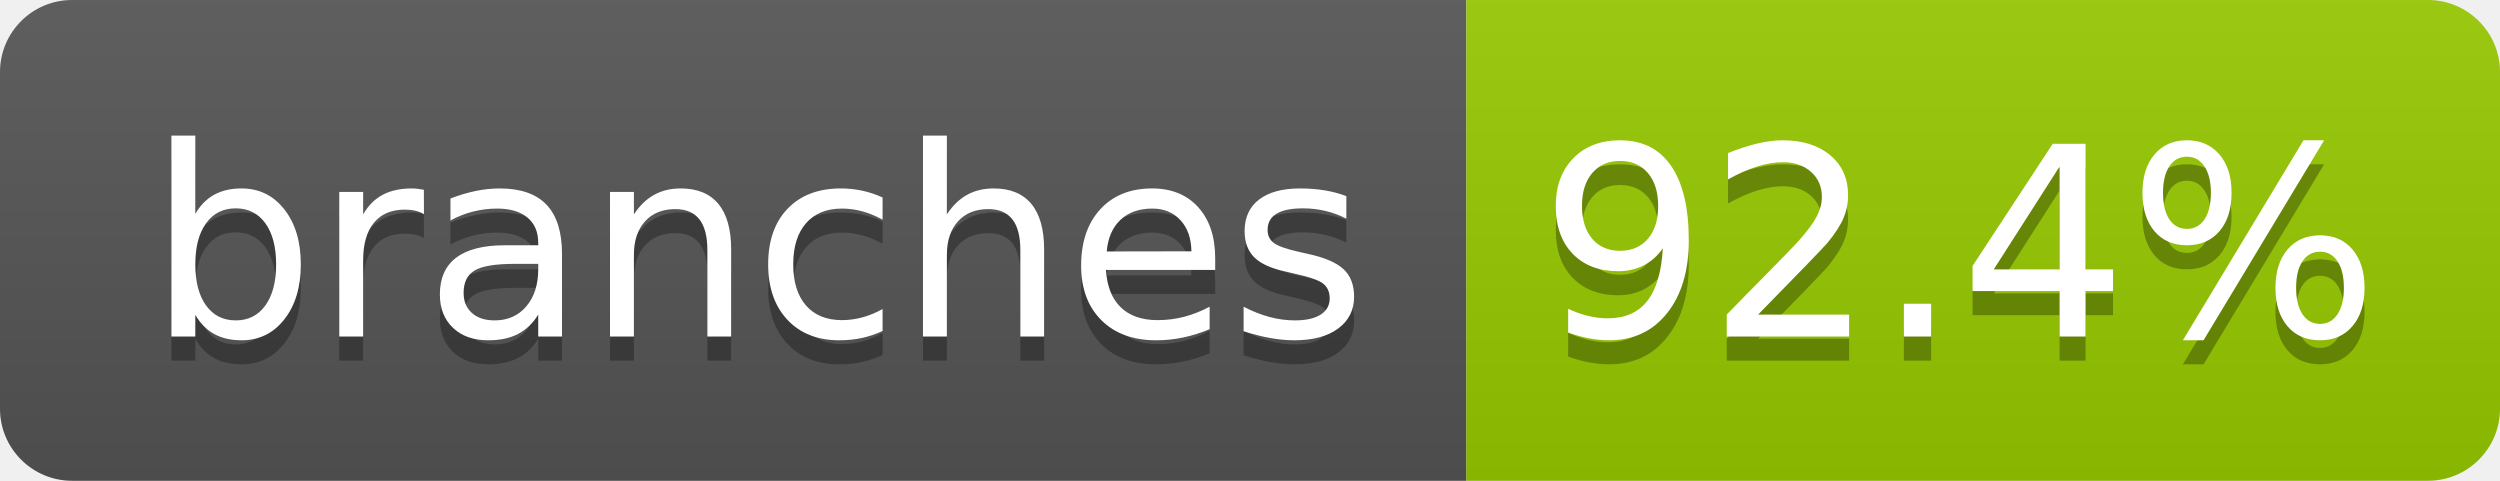
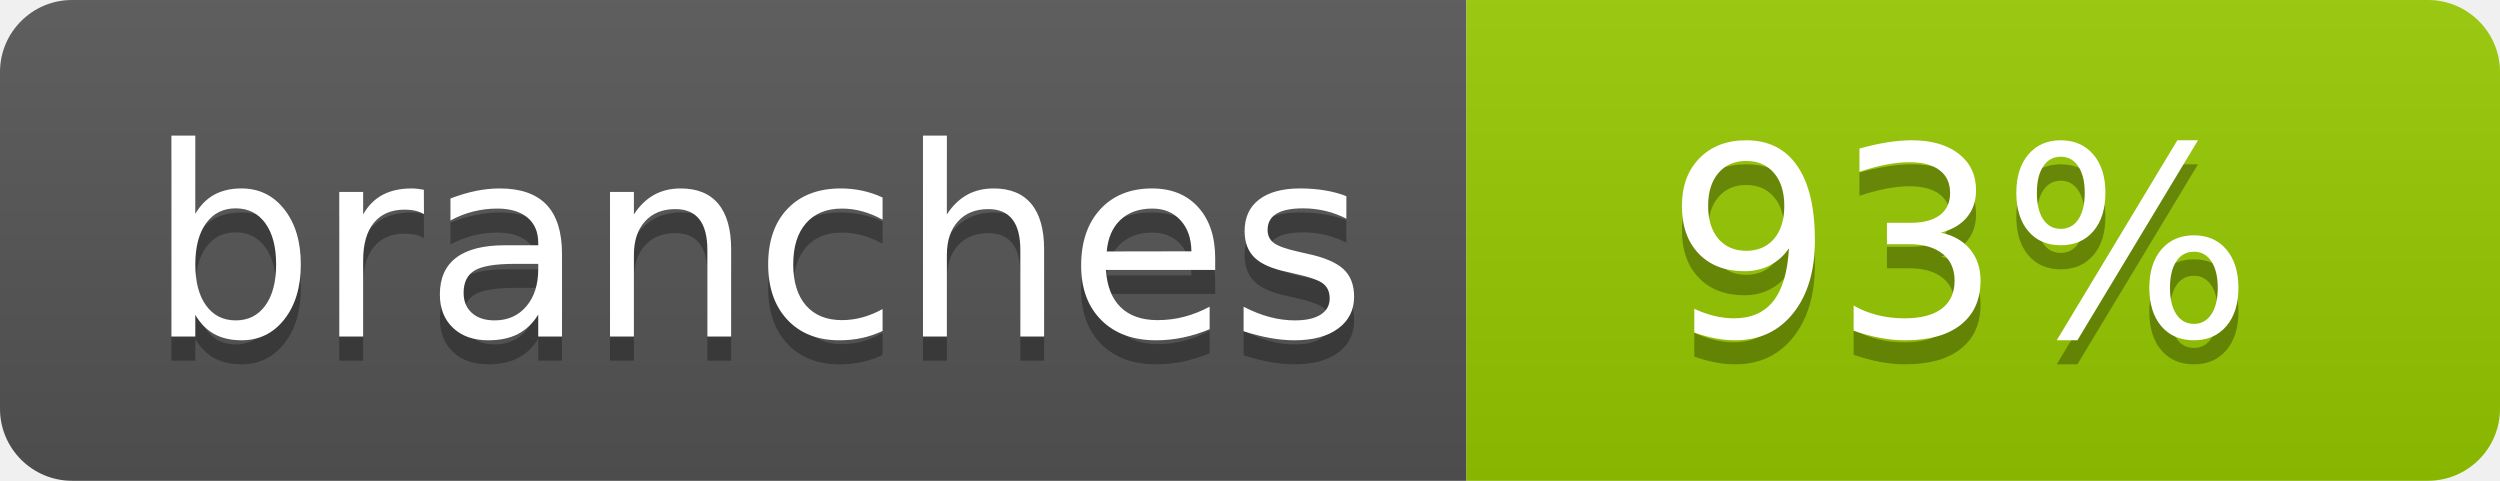
- <svg xmlns="http://www.w3.org/2000/svg" width="104" height="20" role="img" aria-label="branches: 92.4%">
+ <svg xmlns="http://www.w3.org/2000/svg" width="104" height="20" role="img" aria-label="branches: 93%">
  <linearGradient id="s" x2="0" y2="100%">
    <stop offset="0" stop-color="#bbb" stop-opacity=".1" />
    <stop offset="1" stop-opacity=".1" />
  </linearGradient>
  <clipPath id="r">
    <rect width="104" height="20" rx="3" fill="#fff" />
  </clipPath>
  <g clip-path="url(#r)">
    <rect width="61" height="20" fill="#555" />
    <rect x="61" width="43" height="20" fill="#97ca00" />
    <rect width="104" height="20" fill="url(#s)" />
  </g>
  <g fill="#fff" text-anchor="middle" font-family="Verdana,Geneva,DejaVu Sans,sans-serif" text-rendering="geometricPrecision" font-size="110">
    <text aria-hidden="true" x="315" y="150" fill="#010101" fill-opacity=".3" transform="scale(.1)" textLength="510">branches</text>
    <text x="315" y="140" transform="scale(.1)" fill="#fff" textLength="510">branches</text>
-     <text aria-hidden="true" x="815" y="150" fill="#010101" fill-opacity=".3" transform="scale(.1)" textLength="330">92.4%</text>
-     <text x="815" y="140" transform="scale(.1)" fill="#fff" textLength="330">92.4%</text>
+     <text aria-hidden="true" x="815" y="150" fill="#010101" fill-opacity=".3" transform="scale(.1)" textLength="250">93%</text>
+     <text x="815" y="140" transform="scale(.1)" fill="#fff" textLength="250">93%</text>
  </g>
</svg>
